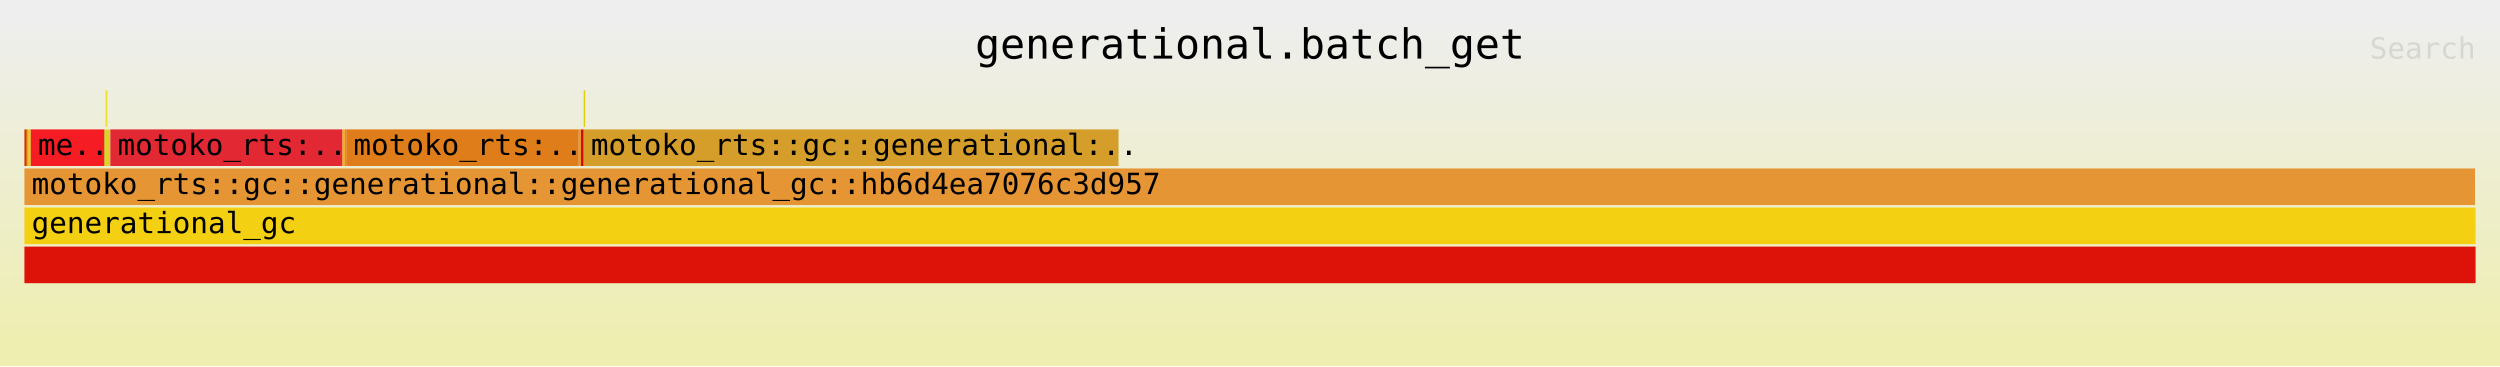
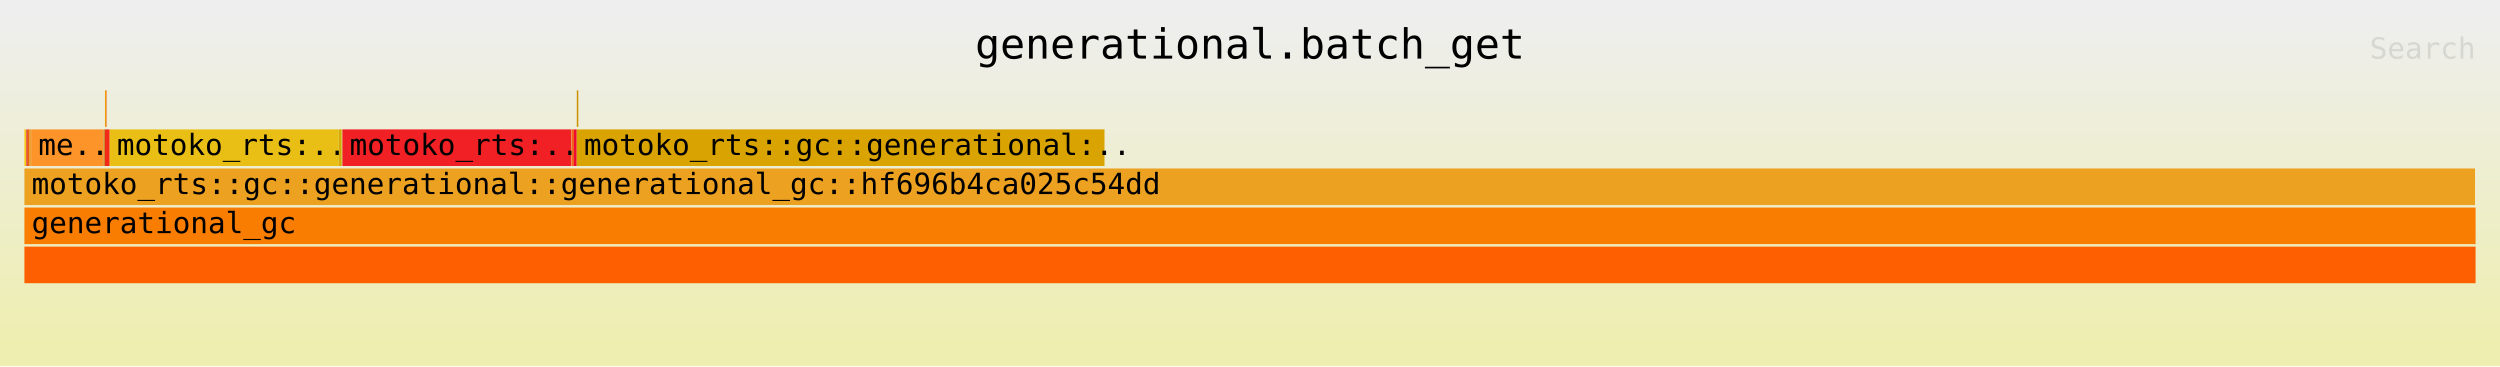
<svg xmlns="http://www.w3.org/2000/svg" xmlns:ns1="http://github.com/jonhoo/inferno" version="1.1" width="1024" height="150" viewBox="0 0 1024 150">
  <defs>
    <linearGradient id="background" y1="0" y2="1" x1="0" x2="0">
      <stop stop-color="#eeeeee" offset="5%" />
      <stop stop-color="#eeeeb0" offset="95%" />
    </linearGradient>
  </defs>
  <style type="text/css">
text { font-family:monospace; font-size:12px }
#title { text-anchor:middle; font-size:17px; }
#matched { text-anchor:end; }
#search { text-anchor:end; opacity:0.1; cursor:pointer; }
#search:hover, #search.show { opacity:1; }
#subtitle { text-anchor:middle; font-color:rgb(160,160,160); }
#unzoom { cursor:pointer; }
#frames &gt; *:hover { stroke:black; stroke-width:0.5; cursor:pointer; }
.hide { display:none; }
.parent { opacity:0.5; }
</style>
  <rect x="0" y="0" width="100%" height="150" fill="url(#background)" />
  <text id="title" fill="rgb(0,0,0)" x="50%" y="24.00">generational.batch_get</text>
  <text id="details" fill="rgb(0,0,0)" x="10" y="133.00"> </text>
  <text id="unzoom" class="hide" fill="rgb(0,0,0)" x="10" y="24.00">Reset Zoom</text>
  <text id="search" fill="rgb(0,0,0)" x="1014" y="24.00">Search</text>
  <text id="matched" fill="rgb(0,0,0)" x="1014" y="133.00"> </text>
-   <svg id="frames" x="10" width="1004" total_samples="56690">
+   <svg id="frames" x="10" width="1004" total_samples="57462">
    <g>
-       <rect x="0%" y="53" width="0.065%" height="15" fill="rgb(226,42,3)" ns1:x="0" ns1:w="37" />
+       <rect x="0%" y="53" width="0.071%" height="15" fill="rgb(246,198,17)" ns1:x="0" ns1:w="41" />
      <text x="0.293%" y="63.50" />
    </g>
    <g>
-       <rect x="0.067%" y="53" width="0.065%" height="15" fill="rgb(208,101,10)" ns1:x="38" ns1:w="37" />
-       <text x="0.36%" y="63.50" />
+       <rect x="0.073%" y="53" width="0.071%" height="15" fill="rgb(229,81,46)" ns1:x="42" ns1:w="41" />
+       <text x="0.366%" y="63.50" />
    </g>
    <g>
-       <rect x="0.132%" y="53" width="0.069%" height="15" fill="rgb(235,193,40)" ns1:x="75" ns1:w="39" />
-       <text x="0.425%" y="63.50" />
+       <rect x="0.144%" y="53" width="0.068%" height="15" fill="rgb(233,102,3)" ns1:x="83" ns1:w="39" />
+       <text x="0.437%" y="63.50" />
    </g>
    <g>
-       <rect x="0.201%" y="53" width="0.06%" height="15" fill="rgb(234,184,32)" ns1:x="114" ns1:w="34" />
-       <text x="0.494%" y="63.50" />
+       <rect x="0.212%" y="53" width="0.063%" height="15" fill="rgb(236,160,51)" ns1:x="122" ns1:w="36" />
+       <text x="0.505%" y="63.50" />
    </g>
    <g>
-       <rect x="0.261%" y="53" width="2.988%" height="15" fill="rgb(245,29,35)" ns1:x="148" ns1:w="1694" />
-       <text x="0.554%" y="63.50">me..</text>
+       <rect x="0.275%" y="53" width="2.948%" height="15" fill="rgb(252,148,41)" ns1:x="158" ns1:w="1694" />
+       <text x="0.568%" y="63.50">me..</text>
    </g>
    <g>
-       <rect x="3.249%" y="53" width="0.06%" height="15" fill="rgb(209,164,48)" ns1:x="1842" ns1:w="34" />
-       <text x="3.542%" y="63.50" />
+       <rect x="3.223%" y="53" width="0.063%" height="15" fill="rgb(205,136,41)" ns1:x="1852" ns1:w="36" />
+       <text x="3.516%" y="63.50" />
    </g>
    <g>
-       <rect x="3.309%" y="37" width="0.056%" height="15" fill="rgb(238,226,23)" ns1:x="1876" ns1:w="32" />
-       <text x="3.602%" y="47.50" />
+       <rect x="3.286%" y="37" width="0.056%" height="15" fill="rgb(240,156,5)" ns1:x="1888" ns1:w="32" />
+       <text x="3.579%" y="47.50" />
    </g>
    <g>
-       <rect x="3.366%" y="37" width="0.014%" height="15" fill="rgb(207,223,51)" ns1:x="1908" ns1:w="8" />
-       <text x="3.659%" y="47.50" />
+       <rect x="3.341%" y="37" width="0.014%" height="15" fill="rgb(233,72,22)" ns1:x="1920" ns1:w="8" />
+       <text x="3.634%" y="47.50" />
    </g>
    <g>
-       <rect x="3.309%" y="53" width="0.196%" height="15" fill="rgb(223,208,42)" ns1:x="1876" ns1:w="111" />
-       <text x="3.602%" y="63.50" />
+       <rect x="3.286%" y="53" width="0.193%" height="15" fill="rgb(243,41,24)" ns1:x="1888" ns1:w="111" />
+       <text x="3.579%" y="63.50" />
    </g>
    <g>
-       <rect x="3.505%" y="53" width="9.473%" height="15" fill="rgb(226,40,51)" ns1:x="1987" ns1:w="5370" />
-       <text x="3.798%" y="63.50">motoko_rts:..</text>
+       <rect x="3.479%" y="53" width="9.345%" height="15" fill="rgb(233,191,21)" ns1:x="1999" ns1:w="5370" />
+       <text x="3.772%" y="63.50">motoko_rts:..</text>
    </g>
    <g>
-       <rect x="12.978%" y="53" width="0.111%" height="15" fill="rgb(244,172,39)" ns1:x="7357" ns1:w="63" />
-       <text x="13.271%" y="63.50" />
+       <rect x="12.824%" y="53" width="0.11%" height="15" fill="rgb(210,171,8)" ns1:x="7369" ns1:w="63" />
+       <text x="13.117%" y="63.50" />
    </g>
    <g>
-       <rect x="13.089%" y="53" width="0.041%" height="15" fill="rgb(233,99,39)" ns1:x="7420" ns1:w="23" />
-       <text x="13.382%" y="63.50" />
+       <rect x="12.934%" y="53" width="0.04%" height="15" fill="rgb(205,186,25)" ns1:x="7432" ns1:w="23" />
+       <text x="13.227%" y="63.50" />
    </g>
    <g>
-       <rect x="13.129%" y="53" width="9.473%" height="15" fill="rgb(223,125,26)" ns1:x="7443" ns1:w="5370" />
-       <text x="13.422%" y="63.50">motoko_rts:..</text>
+       <rect x="12.974%" y="53" width="9.345%" height="15" fill="rgb(240,32,37)" ns1:x="7455" ns1:w="5370" />
+       <text x="13.267%" y="63.50">motoko_rts:..</text>
    </g>
    <g>
-       <rect x="22.602%" y="53" width="0.014%" height="15" fill="rgb(220,65,13)" ns1:x="12813" ns1:w="8" />
-       <text x="22.895%" y="63.50" />
+       <rect x="22.319%" y="53" width="0.014%" height="15" fill="rgb(241,198,49)" ns1:x="12825" ns1:w="8" />
+       <text x="22.612%" y="63.50" />
    </g>
    <g>
-       <rect x="22.616%" y="53" width="0.09%" height="15" fill="rgb(230,160,26)" ns1:x="12821" ns1:w="51" />
-       <text x="22.909%" y="63.50" />
+       <rect x="22.333%" y="53" width="0.089%" height="15" fill="rgb(240,97,29)" ns1:x="12833" ns1:w="51" />
+       <text x="22.626%" y="63.50" />
    </g>
    <g>
-       <rect x="22.706%" y="53" width="0.111%" height="15" fill="rgb(216,7,7)" ns1:x="12872" ns1:w="63" />
-       <text x="22.999%" y="63.50" />
+       <rect x="22.422%" y="53" width="0.11%" height="15" fill="rgb(240,8,47)" ns1:x="12884" ns1:w="63" />
+       <text x="22.715%" y="63.50" />
    </g>
    <g>
-       <rect x="22.817%" y="37" width="0.06%" height="15" fill="rgb(221,208,13)" ns1:x="12935" ns1:w="34" />
-       <text x="23.11%" y="47.50" />
+       <rect x="22.535%" y="37" width="0.063%" height="15" fill="rgb(205,147,0)" ns1:x="12949" ns1:w="36" />
+       <text x="22.828%" y="47.50" />
    </g>
    <g>
-       <rect x="22.817%" y="53" width="21.819%" height="15" fill="rgb(213,158,43)" ns1:x="12935" ns1:w="12369" />
-       <text x="23.11%" y="63.50">motoko_rts::gc::generational:..</text>
+       <rect x="22.535%" y="53" width="21.529%" height="15" fill="rgb(217,163,2)" ns1:x="12949" ns1:w="12371" />
+       <text x="22.828%" y="63.50">motoko_rts::gc::generational:..</text>
    </g>
    <g>
-       <rect x="0%" y="69" width="99.977%" height="15" fill="rgb(229,149,51)" ns1:x="0" ns1:w="56677" />
-       <text x="0.293%" y="79.50">motoko_rts::gc::generational::generational_gc::hb6d4ea7076c3d957</text>
+       <rect x="0%" y="69" width="99.977%" height="15" fill="rgb(236,161,33)" ns1:x="0" ns1:w="57449" />
+       <text x="0.293%" y="79.50">motoko_rts::gc::generational::generational_gc::hf696b4ca025c54dd</text>
    </g>
    <g>
-       <rect x="0%" y="101" width="100%" height="15" fill="rgb(221,18,9)" ns1:x="0" ns1:w="56690" />
+       <rect x="0%" y="101" width="100%" height="15" fill="rgb(254,95,0)" ns1:x="0" ns1:w="57462" />
      <text x="0.293%" y="111.50" />
    </g>
    <g>
-       <rect x="0%" y="85" width="100%" height="15" fill="rgb(244,208,18)" ns1:x="0" ns1:w="56690" />
+       <rect x="0%" y="85" width="100%" height="15" fill="rgb(248,125,1)" ns1:x="0" ns1:w="57462" />
      <text x="0.293%" y="95.50">generational_gc</text>
    </g>
  </svg>
</svg>
